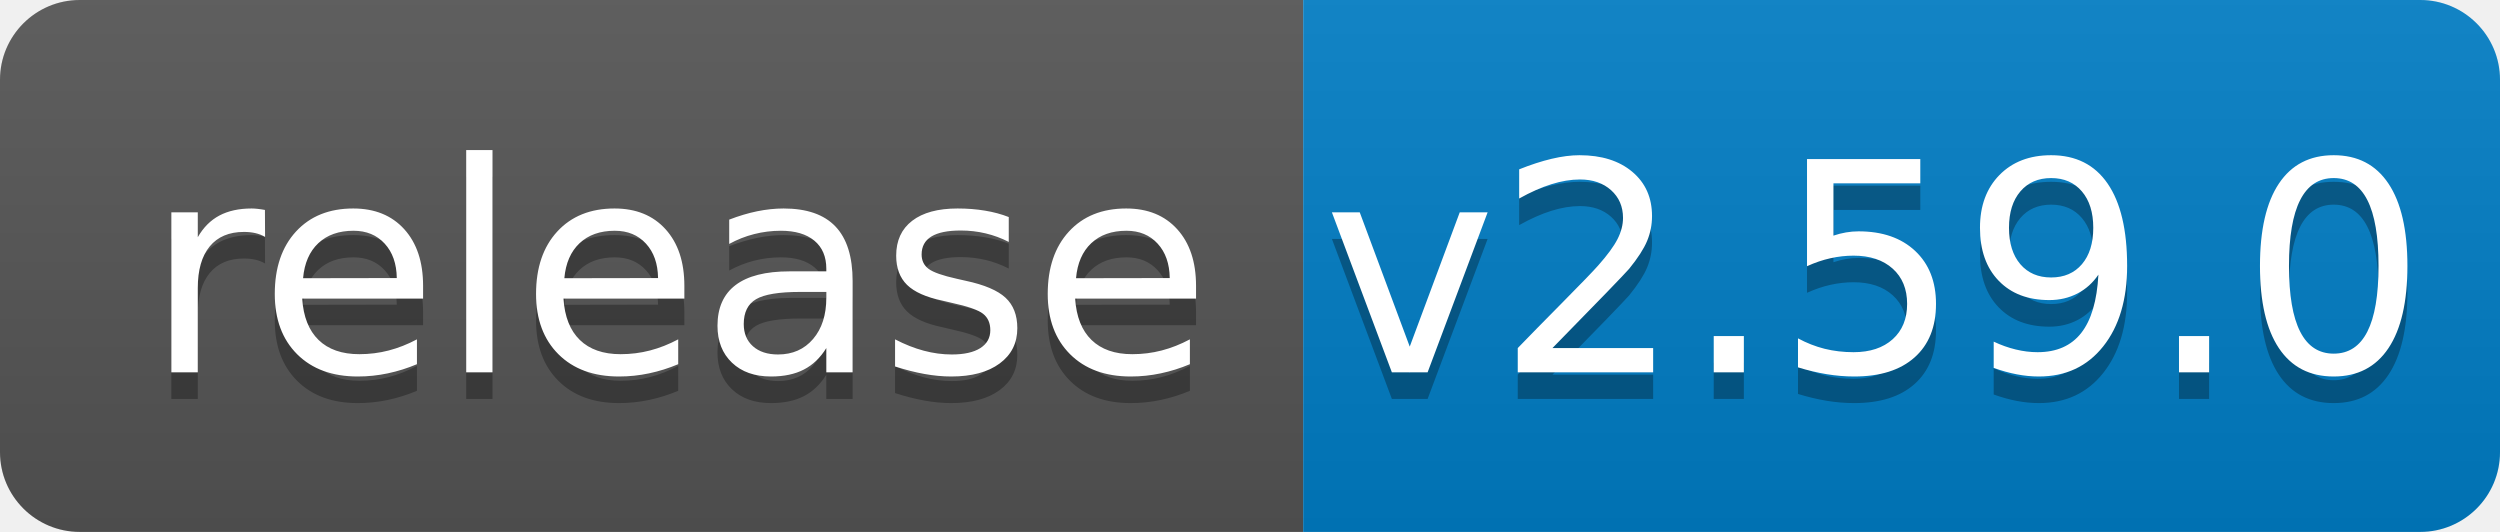
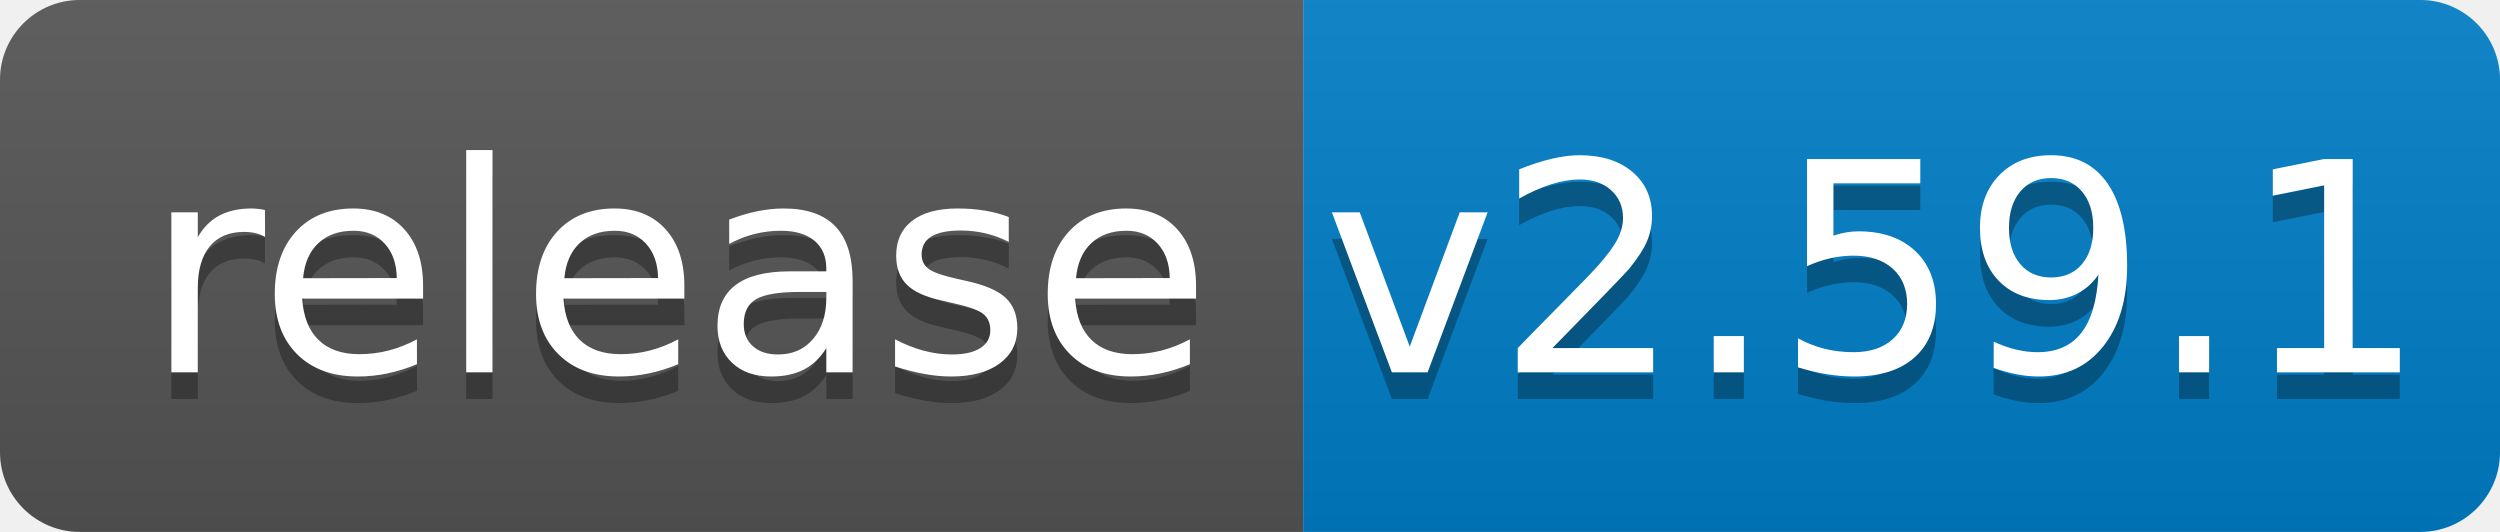
<svg xmlns="http://www.w3.org/2000/svg" width="94" height="20">
  <linearGradient id="b" x2="0" y2="100%">
    <stop offset="0" stop-color="#bbb" stop-opacity=".1" />
    <stop offset="1" stop-opacity=".1" />
  </linearGradient>
  <clipPath id="a">
    <rect width="94" height="20" rx="3" fill="#fff" />
  </clipPath>
  <g clip-path="url(#a)">
    <path fill="#555" d="M0 0h49v20H0z" />
    <path fill="#007ec6" d="M49 0h45v20H49z" />
    <path fill="url(#b)" d="M0 0h94v20H0z" />
  </g>
  <g fill="#fff" text-anchor="middle" font-family="DejaVu Sans,Verdana,Geneva,sans-serif" font-size="110">
    <text x="255" y="150" fill="#010101" fill-opacity=".3" transform="scale(.1)" textLength="390">release</text>
    <text x="255" y="140" transform="scale(.1)" textLength="390">release</text>
-     <text x="705" y="150" fill="#010101" fill-opacity=".3" transform="scale(.1)" textLength="350">v2.59.0</text>
-     <text x="705" y="140" transform="scale(.1)" textLength="350">v2.59.0</text>
+     <text x="705" y="150" fill="#010101" fill-opacity=".3" transform="scale(.1)" textLength="350">v2.59.1</text>
+     <text x="705" y="140" transform="scale(.1)" textLength="350">v2.59.1</text>
  </g>
</svg>
